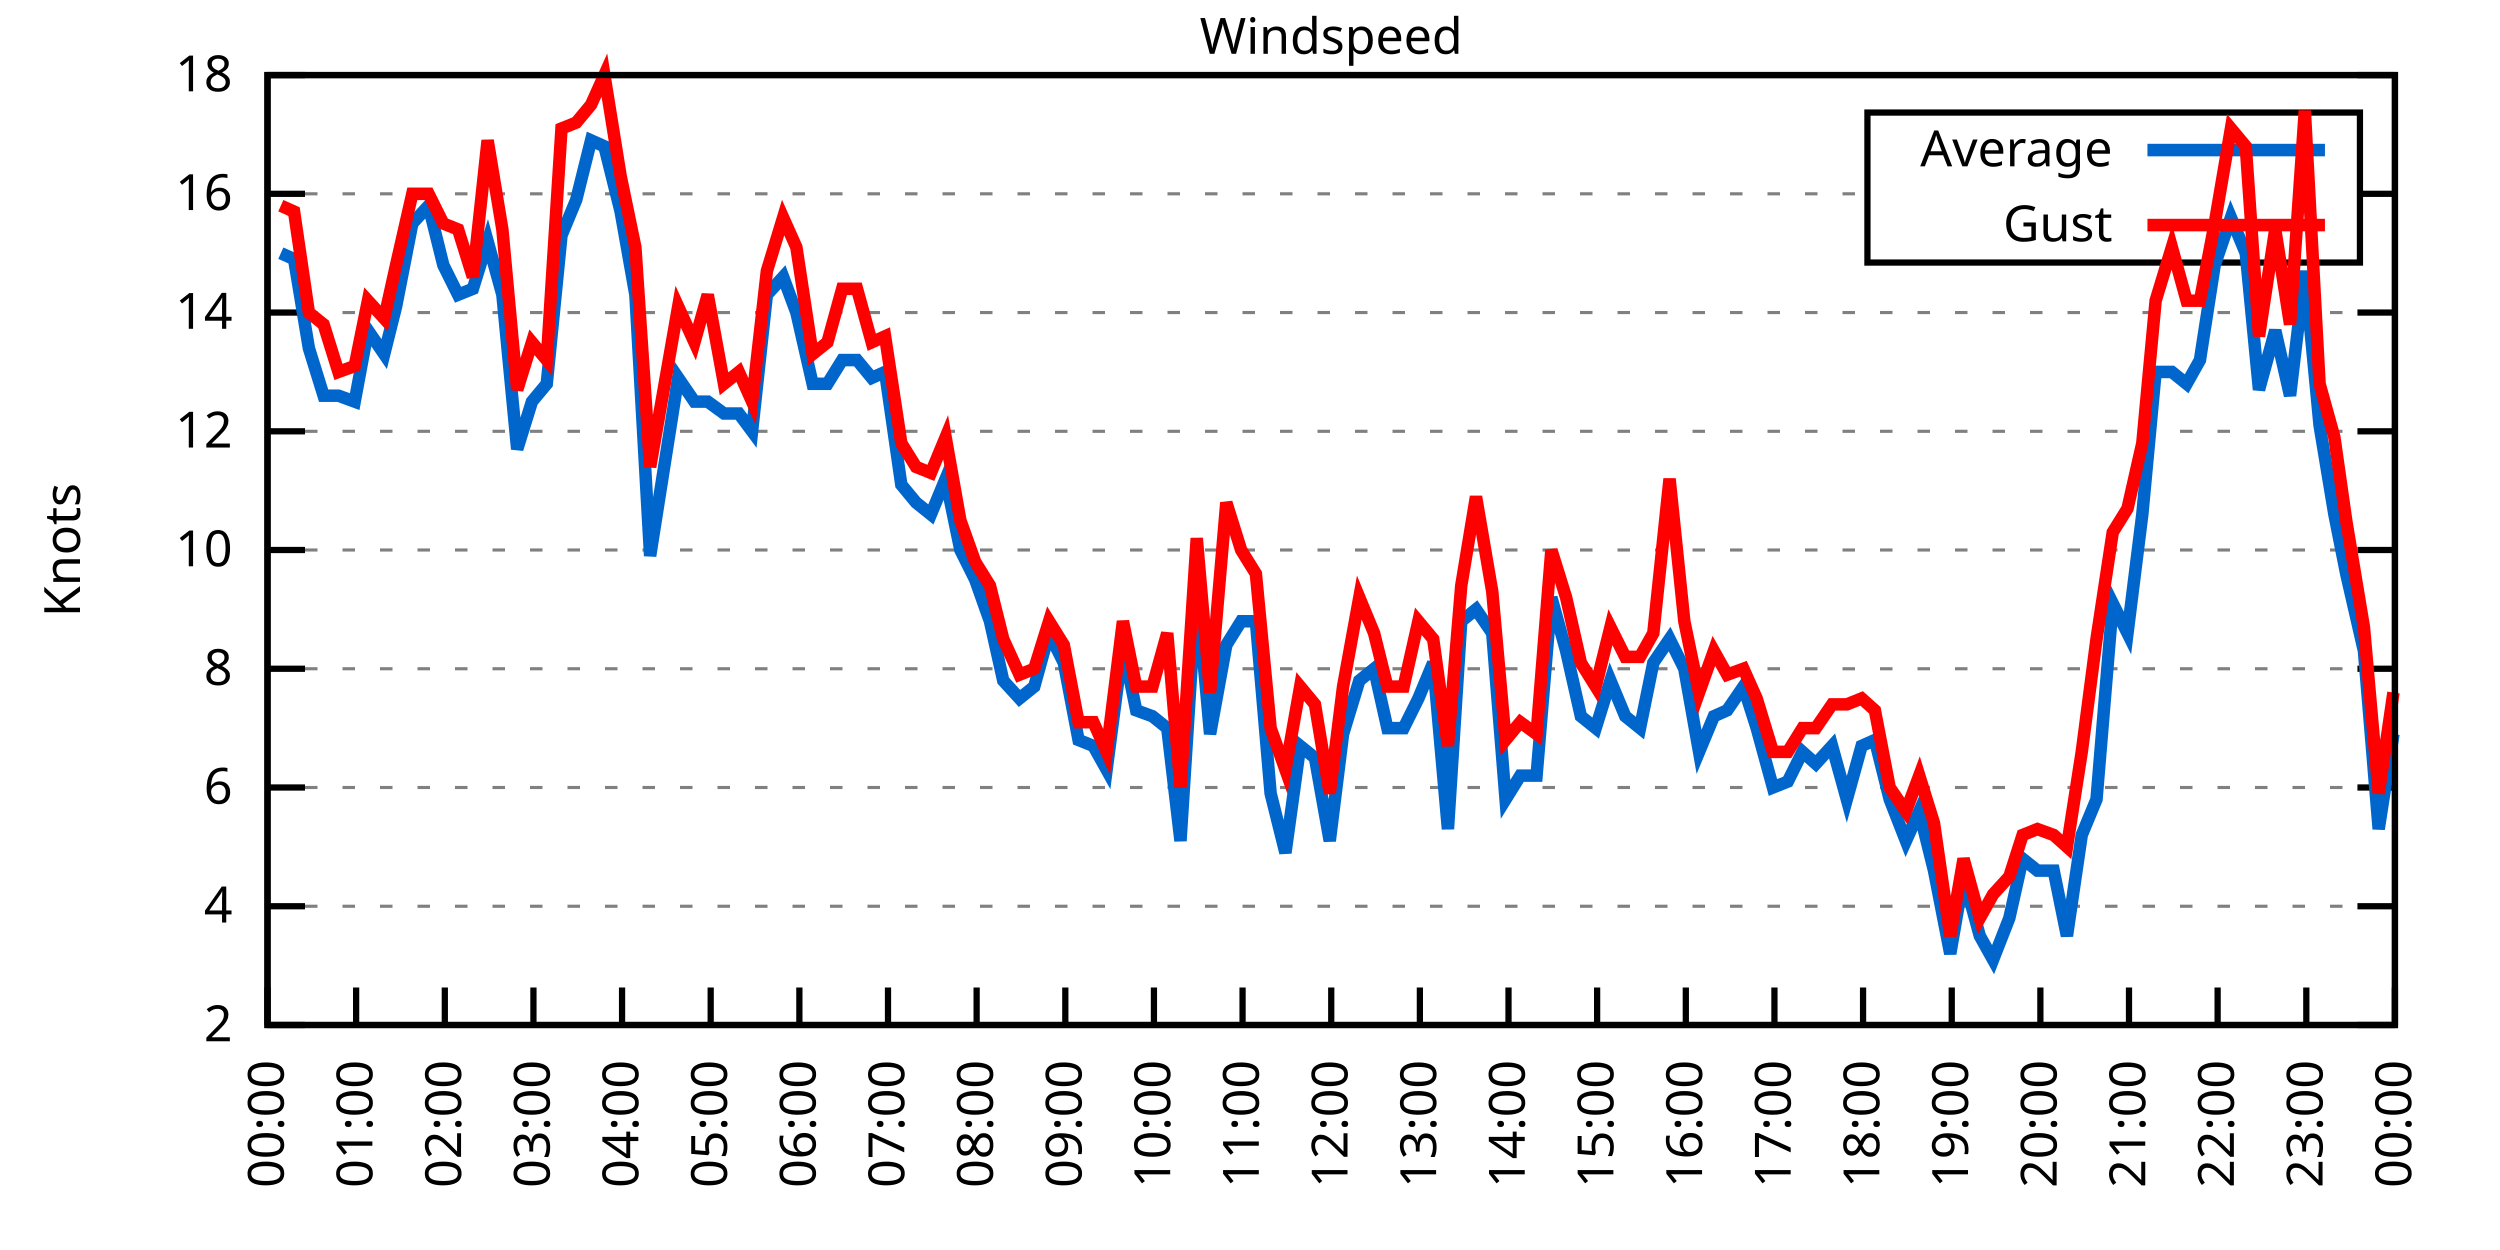
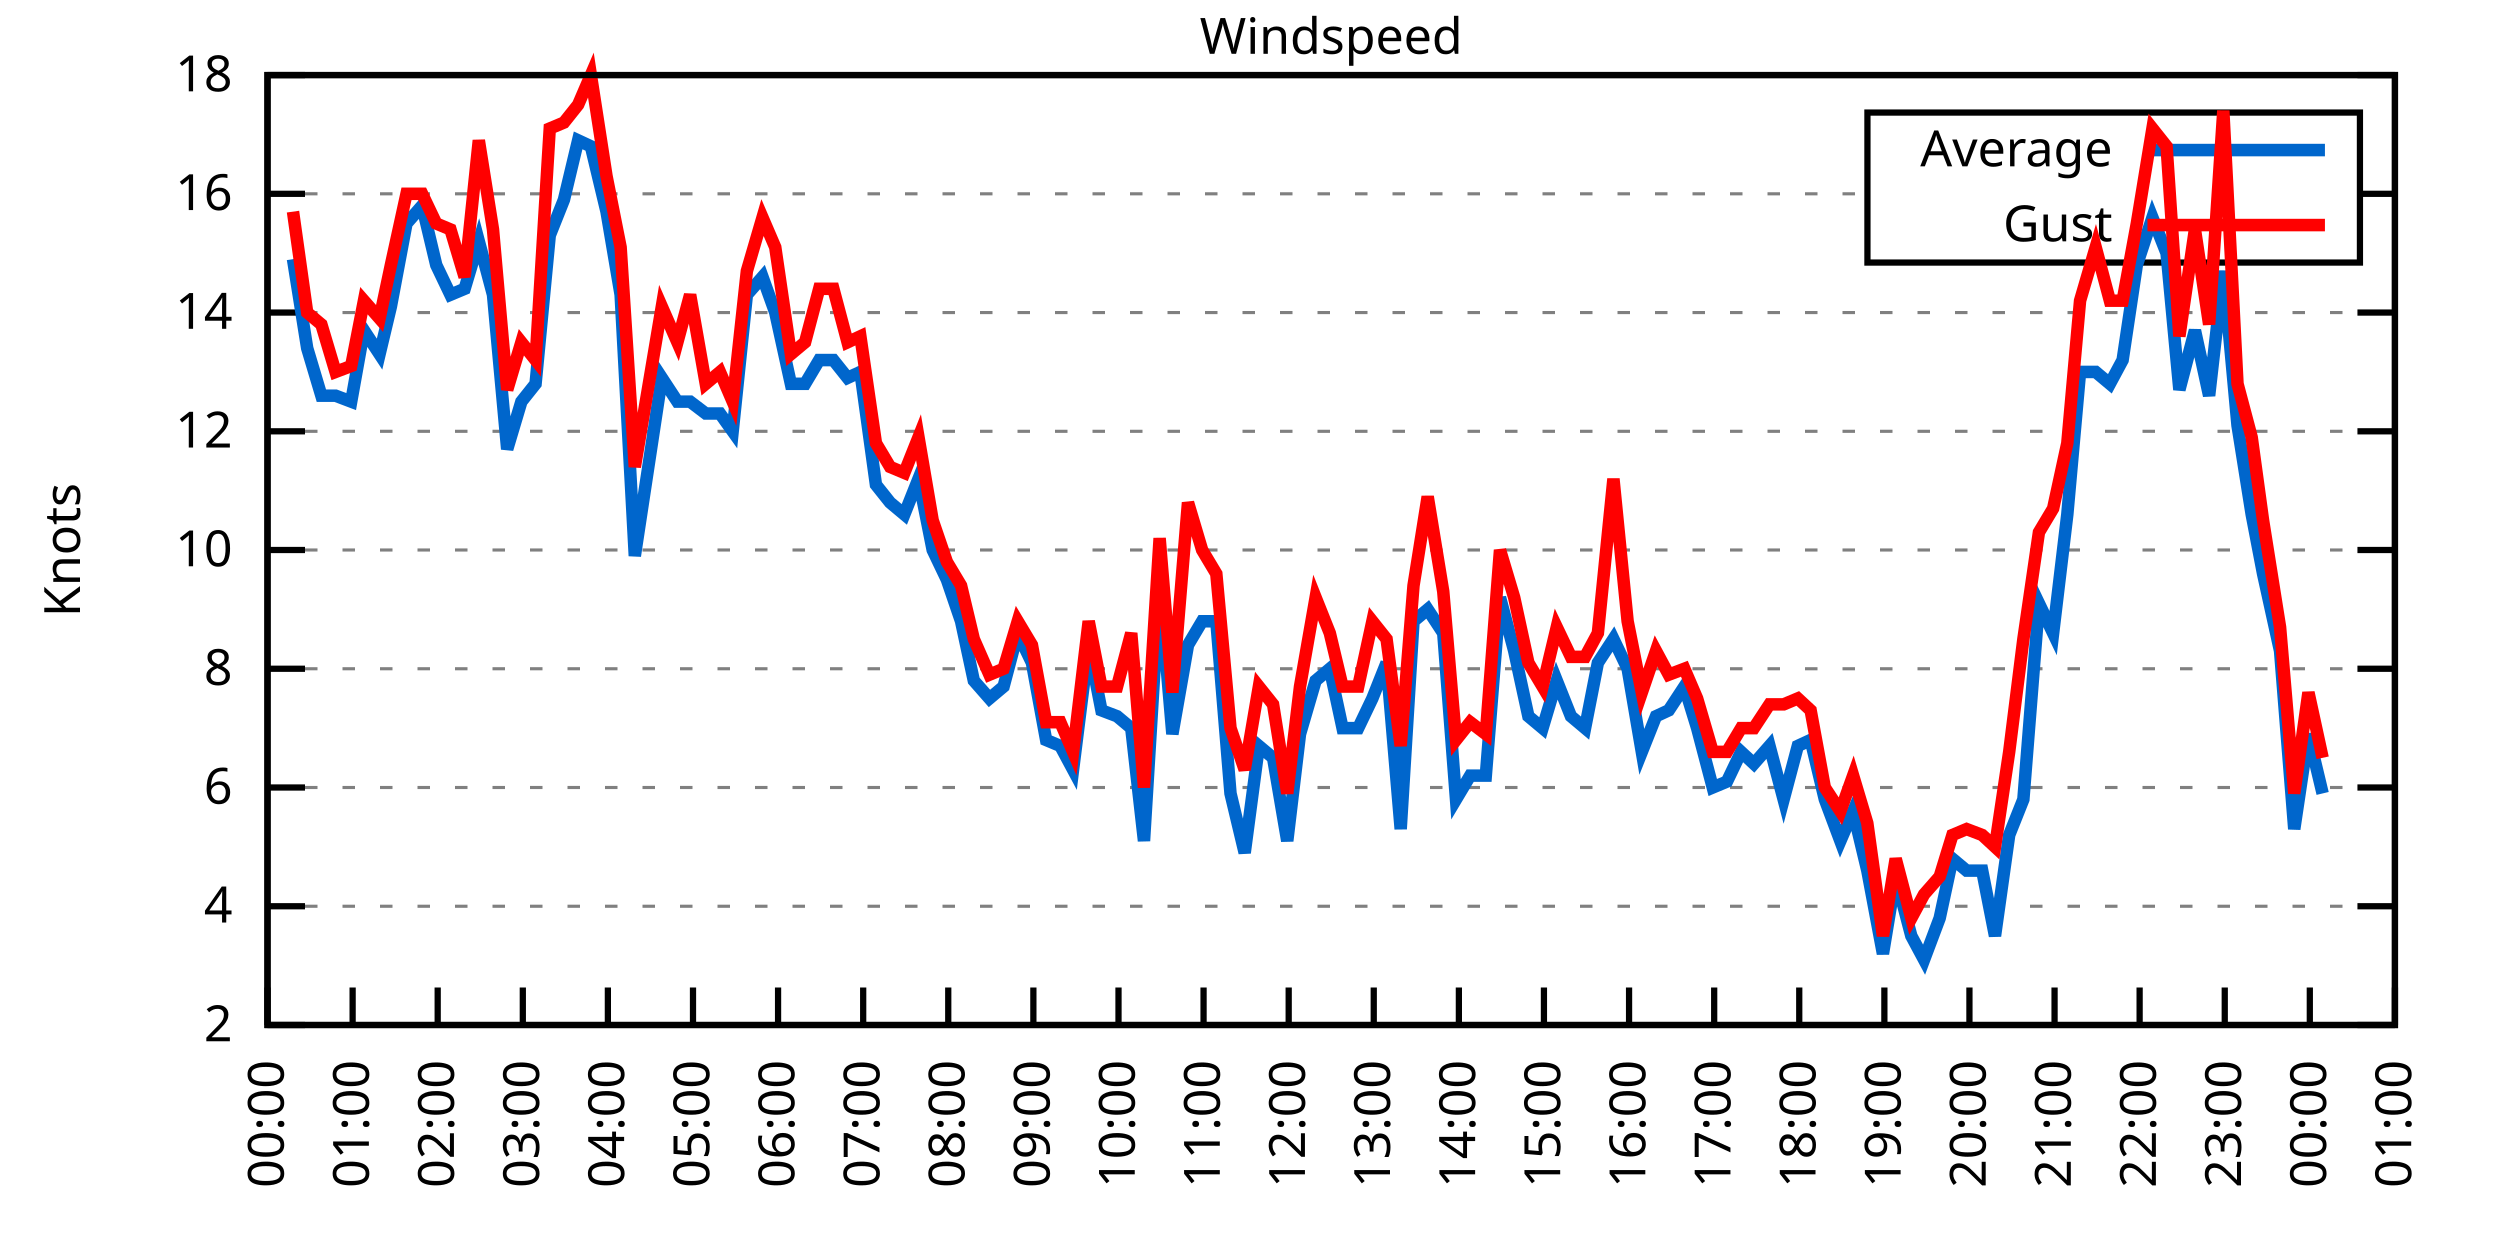
<svg xmlns="http://www.w3.org/2000/svg" xmlns:xlink="http://www.w3.org/1999/xlink" width="400" height="200" viewBox="0 0 400 200">
  <g id="gnuplot_canvas">
    <rect x="0" y="0" width="400" height="200" fill="none" />
    <defs>
      <circle id="gpDot" r="0.5" stroke-width="0.5" stroke="currentColor" />
      <path id="gpPt0" stroke-width="0.333" stroke="currentColor" d="M-1,0 h2 M0,-1 v2" />
      <path id="gpPt1" stroke-width="0.333" stroke="currentColor" d="M-1,-1 L1,1 M1,-1 L-1,1" />
      <path id="gpPt2" stroke-width="0.333" stroke="currentColor" d="M-1,0 L1,0 M0,-1 L0,1 M-1,-1 L1,1 M-1,1 L1,-1" />
      <rect id="gpPt3" stroke-width="0.333" stroke="currentColor" x="-1" y="-1" width="2" height="2" />
      <rect id="gpPt4" stroke-width="0.333" stroke="currentColor" fill="currentColor" x="-1" y="-1" width="2" height="2" />
      <circle id="gpPt5" stroke-width="0.333" stroke="currentColor" cx="0" cy="0" r="1" />
      <use xlink:href="#gpPt5" id="gpPt6" fill="currentColor" stroke="none" />
      <path id="gpPt7" stroke-width="0.333" stroke="currentColor" d="M0,-1.33 L-1.33,0.67 L1.33,0.67 z" />
      <use xlink:href="#gpPt7" id="gpPt8" fill="currentColor" stroke="none" />
      <use xlink:href="#gpPt7" id="gpPt9" stroke="currentColor" transform="rotate(180)" />
      <use xlink:href="#gpPt9" id="gpPt10" fill="currentColor" stroke="none" />
      <use xlink:href="#gpPt3" id="gpPt11" stroke="currentColor" transform="rotate(45)" />
      <use xlink:href="#gpPt11" id="gpPt12" fill="currentColor" stroke="none" />
      <path id="gpPt13" stroke-width="0.333" stroke="currentColor" d="M0,1.330 L1.265,0.411 L0.782,-1.067 L-0.782,-1.076 L-1.265,0.411 z" />
      <use xlink:href="#gpPt13" id="gpPt14" fill="currentColor" stroke="none" />
      <filter id="textbox" filterUnits="objectBoundingBox" x="0" y="0" height="1" width="1">
        <feFlood flood-color="white" flood-opacity="1" result="bgnd" />
        <feComposite in="SourceGraphic" in2="bgnd" operator="atop" />
      </filter>
      <filter id="greybox" filterUnits="objectBoundingBox" x="0" y="0" height="1" width="1">
        <feFlood flood-color="lightgrey" flood-opacity="1" result="grey" />
        <feComposite in="SourceGraphic" in2="grey" operator="atop" />
      </filter>
    </defs>
    <g fill="none" color="white" stroke="currentColor" stroke-width="1.00" stroke-linecap="butt" stroke-linejoin="miter">
</g>
    <g fill="none" color="black" stroke="currentColor" stroke-width="1.00" stroke-linecap="butt" stroke-linejoin="miter">
      <g stroke="none" shape-rendering="crispEdges">
        <polygon fill="rgb(255, 255, 255)" points="42.80,164.00 383.18,164.00 383.18,12.02 42.80,12.02 " />
      </g>
    </g>
    <g fill="none" color="black" stroke="currentColor" stroke-width="1.00" stroke-linecap="butt" stroke-linejoin="miter">
</g>
    <g fill="none" color="black" stroke="black" stroke-width="0.50" stroke-linecap="butt" stroke-linejoin="miter">
</g>
    <g fill="none" color="gray" stroke="currentColor" stroke-width="0.50" stroke-linecap="butt" stroke-linejoin="miter">
      <path stroke="gray" stroke-dasharray="2,4" class="gridline" d="M42.80,164.00 L383.19,164.00  " />
    </g>
    <g fill="none" color="gray" stroke="gray" stroke-width="1.00" stroke-linecap="butt" stroke-linejoin="miter">
</g>
    <g fill="none" color="black" stroke="currentColor" stroke-width="1.00" stroke-linecap="butt" stroke-linejoin="miter">
      <path stroke="black" d="M42.80,164.00 L48.80,164.00 M383.19,164.00 L377.19,164.00  " />
      <g transform="translate(37.20,166.60)" stroke="none" fill="black" font-family="Sans" font-size="8.00" text-anchor="end">
        <text>
          <tspan font-family="Sans"> 2</tspan>
        </text>
      </g>
    </g>
    <g fill="none" color="black" stroke="currentColor" stroke-width="1.00" stroke-linecap="butt" stroke-linejoin="miter">
</g>
    <g fill="none" color="black" stroke="black" stroke-width="0.50" stroke-linecap="butt" stroke-linejoin="miter">
</g>
    <g fill="none" color="gray" stroke="currentColor" stroke-width="0.50" stroke-linecap="butt" stroke-linejoin="miter">
      <path stroke="gray" stroke-dasharray="2,4" class="gridline" d="M42.80,145.00 L383.19,145.00  " />
    </g>
    <g fill="none" color="gray" stroke="gray" stroke-width="1.00" stroke-linecap="butt" stroke-linejoin="miter">
</g>
    <g fill="none" color="black" stroke="currentColor" stroke-width="1.00" stroke-linecap="butt" stroke-linejoin="miter">
      <path stroke="black" d="M42.80,145.00 L48.80,145.00 M383.19,145.00 L377.19,145.00  " />
      <g transform="translate(37.20,147.60)" stroke="none" fill="black" font-family="Sans" font-size="8.00" text-anchor="end">
        <text>
          <tspan font-family="Sans"> 4</tspan>
        </text>
      </g>
    </g>
    <g fill="none" color="black" stroke="currentColor" stroke-width="1.00" stroke-linecap="butt" stroke-linejoin="miter">
</g>
    <g fill="none" color="black" stroke="black" stroke-width="0.50" stroke-linecap="butt" stroke-linejoin="miter">
</g>
    <g fill="none" color="gray" stroke="currentColor" stroke-width="0.50" stroke-linecap="butt" stroke-linejoin="miter">
      <path stroke="gray" stroke-dasharray="2,4" class="gridline" d="M42.80,126.00 L383.19,126.00  " />
    </g>
    <g fill="none" color="gray" stroke="gray" stroke-width="1.00" stroke-linecap="butt" stroke-linejoin="miter">
</g>
    <g fill="none" color="black" stroke="currentColor" stroke-width="1.00" stroke-linecap="butt" stroke-linejoin="miter">
      <path stroke="black" d="M42.80,126.00 L48.80,126.00 M383.19,126.00 L377.19,126.00  " />
      <g transform="translate(37.20,128.60)" stroke="none" fill="black" font-family="Sans" font-size="8.00" text-anchor="end">
        <text>
          <tspan font-family="Sans"> 6</tspan>
        </text>
      </g>
    </g>
    <g fill="none" color="black" stroke="currentColor" stroke-width="1.00" stroke-linecap="butt" stroke-linejoin="miter">
</g>
    <g fill="none" color="black" stroke="black" stroke-width="0.50" stroke-linecap="butt" stroke-linejoin="miter">
</g>
    <g fill="none" color="gray" stroke="currentColor" stroke-width="0.50" stroke-linecap="butt" stroke-linejoin="miter">
      <path stroke="gray" stroke-dasharray="2,4" class="gridline" d="M42.80,107.00 L383.19,107.00  " />
    </g>
    <g fill="none" color="gray" stroke="gray" stroke-width="1.00" stroke-linecap="butt" stroke-linejoin="miter">
</g>
    <g fill="none" color="black" stroke="currentColor" stroke-width="1.00" stroke-linecap="butt" stroke-linejoin="miter">
      <path stroke="black" d="M42.80,107.00 L48.80,107.00 M383.19,107.00 L377.19,107.00  " />
      <g transform="translate(37.20,109.60)" stroke="none" fill="black" font-family="Sans" font-size="8.00" text-anchor="end">
        <text>
          <tspan font-family="Sans"> 8</tspan>
        </text>
      </g>
    </g>
    <g fill="none" color="black" stroke="currentColor" stroke-width="1.00" stroke-linecap="butt" stroke-linejoin="miter">
</g>
    <g fill="none" color="black" stroke="black" stroke-width="0.50" stroke-linecap="butt" stroke-linejoin="miter">
</g>
    <g fill="none" color="gray" stroke="currentColor" stroke-width="0.50" stroke-linecap="butt" stroke-linejoin="miter">
      <path stroke="gray" stroke-dasharray="2,4" class="gridline" d="M42.80,88.00 L383.19,88.00  " />
    </g>
    <g fill="none" color="gray" stroke="gray" stroke-width="1.00" stroke-linecap="butt" stroke-linejoin="miter">
</g>
    <g fill="none" color="black" stroke="currentColor" stroke-width="1.00" stroke-linecap="butt" stroke-linejoin="miter">
      <path stroke="black" d="M42.80,88.00 L48.80,88.00 M383.19,88.00 L377.19,88.00  " />
      <g transform="translate(37.20,90.60)" stroke="none" fill="black" font-family="Sans" font-size="8.00" text-anchor="end">
        <text>
          <tspan font-family="Sans"> 10</tspan>
        </text>
      </g>
    </g>
    <g fill="none" color="black" stroke="currentColor" stroke-width="1.00" stroke-linecap="butt" stroke-linejoin="miter">
</g>
    <g fill="none" color="black" stroke="black" stroke-width="0.50" stroke-linecap="butt" stroke-linejoin="miter">
</g>
    <g fill="none" color="gray" stroke="currentColor" stroke-width="0.50" stroke-linecap="butt" stroke-linejoin="miter">
      <path stroke="gray" stroke-dasharray="2,4" class="gridline" d="M42.80,69.01 L383.19,69.01  " />
    </g>
    <g fill="none" color="gray" stroke="gray" stroke-width="1.00" stroke-linecap="butt" stroke-linejoin="miter">
</g>
    <g fill="none" color="black" stroke="currentColor" stroke-width="1.00" stroke-linecap="butt" stroke-linejoin="miter">
      <path stroke="black" d="M42.80,69.01 L48.80,69.01 M383.19,69.01 L377.19,69.01  " />
      <g transform="translate(37.20,71.61)" stroke="none" fill="black" font-family="Sans" font-size="8.00" text-anchor="end">
        <text>
          <tspan font-family="Sans"> 12</tspan>
        </text>
      </g>
    </g>
    <g fill="none" color="black" stroke="currentColor" stroke-width="1.00" stroke-linecap="butt" stroke-linejoin="miter">
</g>
    <g fill="none" color="black" stroke="black" stroke-width="0.50" stroke-linecap="butt" stroke-linejoin="miter">
</g>
    <g fill="none" color="gray" stroke="currentColor" stroke-width="0.50" stroke-linecap="butt" stroke-linejoin="miter">
      <path stroke="gray" stroke-dasharray="2,4" class="gridline" d="M42.80,50.01 L383.19,50.01  " />
    </g>
    <g fill="none" color="gray" stroke="gray" stroke-width="1.00" stroke-linecap="butt" stroke-linejoin="miter">
</g>
    <g fill="none" color="black" stroke="currentColor" stroke-width="1.00" stroke-linecap="butt" stroke-linejoin="miter">
      <path stroke="black" d="M42.80,50.01 L48.80,50.01 M383.19,50.01 L377.19,50.01  " />
      <g transform="translate(37.20,52.61)" stroke="none" fill="black" font-family="Sans" font-size="8.00" text-anchor="end">
        <text>
          <tspan font-family="Sans"> 14</tspan>
        </text>
      </g>
    </g>
    <g fill="none" color="black" stroke="currentColor" stroke-width="1.00" stroke-linecap="butt" stroke-linejoin="miter">
</g>
    <g fill="none" color="black" stroke="black" stroke-width="0.50" stroke-linecap="butt" stroke-linejoin="miter">
</g>
    <g fill="none" color="gray" stroke="currentColor" stroke-width="0.50" stroke-linecap="butt" stroke-linejoin="miter">
      <path stroke="gray" stroke-dasharray="2,4" class="gridline" d="M42.80,31.01 L298.79,31.01 M377.59,31.01 L383.19,31.01  " />
    </g>
    <g fill="none" color="gray" stroke="gray" stroke-width="1.00" stroke-linecap="butt" stroke-linejoin="miter">
</g>
    <g fill="none" color="black" stroke="currentColor" stroke-width="1.00" stroke-linecap="butt" stroke-linejoin="miter">
      <path stroke="black" d="M42.80,31.01 L48.80,31.01 M383.19,31.01 L377.19,31.01  " />
      <g transform="translate(37.20,33.61)" stroke="none" fill="black" font-family="Sans" font-size="8.00" text-anchor="end">
        <text>
          <tspan font-family="Sans"> 16</tspan>
        </text>
      </g>
    </g>
    <g fill="none" color="black" stroke="currentColor" stroke-width="1.00" stroke-linecap="butt" stroke-linejoin="miter">
</g>
    <g fill="none" color="black" stroke="black" stroke-width="0.50" stroke-linecap="butt" stroke-linejoin="miter">
</g>
    <g fill="none" color="gray" stroke="currentColor" stroke-width="0.50" stroke-linecap="butt" stroke-linejoin="miter">
      <path stroke="gray" stroke-dasharray="2,4" class="gridline" d="M42.80,12.01 L383.19,12.01  " />
    </g>
    <g fill="none" color="gray" stroke="gray" stroke-width="1.00" stroke-linecap="butt" stroke-linejoin="miter">
</g>
    <g fill="none" color="black" stroke="currentColor" stroke-width="1.00" stroke-linecap="butt" stroke-linejoin="miter">
      <path stroke="black" d="M42.80,12.01 L48.80,12.01 M383.19,12.01 L377.19,12.01  " />
      <g transform="translate(37.20,14.61)" stroke="none" fill="black" font-family="Sans" font-size="8.00" text-anchor="end">
        <text>
          <tspan font-family="Sans"> 18</tspan>
        </text>
      </g>
    </g>
    <g fill="none" color="black" stroke="currentColor" stroke-width="1.00" stroke-linecap="butt" stroke-linejoin="miter">
      <path stroke="black" d="M42.80,164.00 L42.80,158.00  " />
      <g transform="translate(45.40,169.60) rotate(270.00)" stroke="none" fill="black" font-family="Sans" font-size="8.00" text-anchor="end">
        <text>
          <tspan font-family="Sans">00:00</tspan>
        </text>
      </g>
    </g>
    <g fill="none" color="black" stroke="currentColor" stroke-width="1.00" stroke-linecap="butt" stroke-linejoin="miter">
-       <path stroke="black" d="M56.98,164.00 L56.98,158.00  " />
-       <g transform="translate(59.58,169.60) rotate(270.00)" stroke="none" fill="black" font-family="Sans" font-size="8.00" text-anchor="end">
+       <path stroke="black" d="M56.42,164.00 L56.42,158.00  " />
+       <g transform="translate(59.02,169.60) rotate(270.00)" stroke="none" fill="black" font-family="Sans" font-size="8.00" text-anchor="end">
        <text>
          <tspan font-family="Sans">01:00</tspan>
        </text>
      </g>
    </g>
    <g fill="none" color="black" stroke="currentColor" stroke-width="1.00" stroke-linecap="butt" stroke-linejoin="miter">
-       <path stroke="black" d="M71.17,164.00 L71.17,158.00  " />
-       <g transform="translate(73.77,169.60) rotate(270.00)" stroke="none" fill="black" font-family="Sans" font-size="8.00" text-anchor="end">
+       <path stroke="black" d="M70.03,164.00 L70.03,158.00  " />
+       <g transform="translate(72.63,169.60) rotate(270.00)" stroke="none" fill="black" font-family="Sans" font-size="8.00" text-anchor="end">
        <text>
          <tspan font-family="Sans">02:00</tspan>
        </text>
      </g>
    </g>
    <g fill="none" color="black" stroke="currentColor" stroke-width="1.00" stroke-linecap="butt" stroke-linejoin="miter">
-       <path stroke="black" d="M85.35,164.00 L85.35,158.00  " />
-       <g transform="translate(87.95,169.60) rotate(270.00)" stroke="none" fill="black" font-family="Sans" font-size="8.00" text-anchor="end">
+       <path stroke="black" d="M83.65,164.00 L83.65,158.00  " />
+       <g transform="translate(86.25,169.60) rotate(270.00)" stroke="none" fill="black" font-family="Sans" font-size="8.00" text-anchor="end">
        <text>
          <tspan font-family="Sans">03:00</tspan>
        </text>
      </g>
    </g>
    <g fill="none" color="black" stroke="currentColor" stroke-width="1.00" stroke-linecap="butt" stroke-linejoin="miter">
-       <path stroke="black" d="M99.53,164.00 L99.53,158.00  " />
-       <g transform="translate(102.13,169.60) rotate(270.00)" stroke="none" fill="black" font-family="Sans" font-size="8.00" text-anchor="end">
+       <path stroke="black" d="M97.26,164.00 L97.26,158.00  " />
+       <g transform="translate(99.86,169.60) rotate(270.00)" stroke="none" fill="black" font-family="Sans" font-size="8.00" text-anchor="end">
        <text>
          <tspan font-family="Sans">04:00</tspan>
        </text>
      </g>
    </g>
    <g fill="none" color="black" stroke="currentColor" stroke-width="1.00" stroke-linecap="butt" stroke-linejoin="miter">
-       <path stroke="black" d="M113.71,164.00 L113.71,158.00  " />
-       <g transform="translate(116.31,169.60) rotate(270.00)" stroke="none" fill="black" font-family="Sans" font-size="8.00" text-anchor="end">
+       <path stroke="black" d="M110.88,164.00 L110.88,158.00  " />
+       <g transform="translate(113.48,169.60) rotate(270.00)" stroke="none" fill="black" font-family="Sans" font-size="8.00" text-anchor="end">
        <text>
          <tspan font-family="Sans">05:00</tspan>
        </text>
      </g>
    </g>
    <g fill="none" color="black" stroke="currentColor" stroke-width="1.00" stroke-linecap="butt" stroke-linejoin="miter">
-       <path stroke="black" d="M127.90,164.00 L127.90,158.00  " />
-       <g transform="translate(130.50,169.60) rotate(270.00)" stroke="none" fill="black" font-family="Sans" font-size="8.00" text-anchor="end">
+       <path stroke="black" d="M124.49,164.00 L124.49,158.00  " />
+       <g transform="translate(127.09,169.60) rotate(270.00)" stroke="none" fill="black" font-family="Sans" font-size="8.00" text-anchor="end">
        <text>
          <tspan font-family="Sans">06:00</tspan>
        </text>
      </g>
    </g>
    <g fill="none" color="black" stroke="currentColor" stroke-width="1.00" stroke-linecap="butt" stroke-linejoin="miter">
-       <path stroke="black" d="M142.08,164.00 L142.08,158.00  " />
-       <g transform="translate(144.68,169.60) rotate(270.00)" stroke="none" fill="black" font-family="Sans" font-size="8.00" text-anchor="end">
+       <path stroke="black" d="M138.11,164.00 L138.11,158.00  " />
+       <g transform="translate(140.71,169.60) rotate(270.00)" stroke="none" fill="black" font-family="Sans" font-size="8.00" text-anchor="end">
        <text>
          <tspan font-family="Sans">07:00</tspan>
        </text>
      </g>
    </g>
    <g fill="none" color="black" stroke="currentColor" stroke-width="1.00" stroke-linecap="butt" stroke-linejoin="miter">
-       <path stroke="black" d="M156.26,164.00 L156.26,158.00  " />
-       <g transform="translate(158.86,169.60) rotate(270.00)" stroke="none" fill="black" font-family="Sans" font-size="8.00" text-anchor="end">
+       <path stroke="black" d="M151.72,164.00 L151.72,158.00  " />
+       <g transform="translate(154.32,169.60) rotate(270.00)" stroke="none" fill="black" font-family="Sans" font-size="8.00" text-anchor="end">
        <text>
          <tspan font-family="Sans">08:00</tspan>
        </text>
      </g>
    </g>
    <g fill="none" color="black" stroke="currentColor" stroke-width="1.00" stroke-linecap="butt" stroke-linejoin="miter">
-       <path stroke="black" d="M170.45,164.00 L170.45,158.00  " />
-       <g transform="translate(173.05,169.60) rotate(270.00)" stroke="none" fill="black" font-family="Sans" font-size="8.00" text-anchor="end">
+       <path stroke="black" d="M165.34,164.00 L165.34,158.00  " />
+       <g transform="translate(167.94,169.60) rotate(270.00)" stroke="none" fill="black" font-family="Sans" font-size="8.00" text-anchor="end">
        <text>
          <tspan font-family="Sans">09:00</tspan>
        </text>
      </g>
    </g>
    <g fill="none" color="black" stroke="currentColor" stroke-width="1.00" stroke-linecap="butt" stroke-linejoin="miter">
-       <path stroke="black" d="M184.63,164.00 L184.63,158.00  " />
-       <g transform="translate(187.23,169.60) rotate(270.00)" stroke="none" fill="black" font-family="Sans" font-size="8.00" text-anchor="end">
+       <path stroke="black" d="M178.96,164.00 L178.96,158.00  " />
+       <g transform="translate(181.56,169.60) rotate(270.00)" stroke="none" fill="black" font-family="Sans" font-size="8.00" text-anchor="end">
        <text>
          <tspan font-family="Sans">10:00</tspan>
        </text>
      </g>
    </g>
    <g fill="none" color="black" stroke="currentColor" stroke-width="1.00" stroke-linecap="butt" stroke-linejoin="miter">
-       <path stroke="black" d="M198.81,164.00 L198.81,158.00  " />
-       <g transform="translate(201.41,169.60) rotate(270.00)" stroke="none" fill="black" font-family="Sans" font-size="8.00" text-anchor="end">
+       <path stroke="black" d="M192.57,164.00 L192.57,158.00  " />
+       <g transform="translate(195.17,169.60) rotate(270.00)" stroke="none" fill="black" font-family="Sans" font-size="8.00" text-anchor="end">
        <text>
          <tspan font-family="Sans">11:00</tspan>
        </text>
      </g>
    </g>
    <g fill="none" color="black" stroke="currentColor" stroke-width="1.00" stroke-linecap="butt" stroke-linejoin="miter">
-       <path stroke="black" d="M213.00,164.00 L213.00,158.00  " />
-       <g transform="translate(215.60,169.60) rotate(270.00)" stroke="none" fill="black" font-family="Sans" font-size="8.00" text-anchor="end">
+       <path stroke="black" d="M206.19,164.00 L206.19,158.00  " />
+       <g transform="translate(208.79,169.60) rotate(270.00)" stroke="none" fill="black" font-family="Sans" font-size="8.00" text-anchor="end">
        <text>
          <tspan font-family="Sans">12:00</tspan>
        </text>
      </g>
    </g>
    <g fill="none" color="black" stroke="currentColor" stroke-width="1.00" stroke-linecap="butt" stroke-linejoin="miter">
-       <path stroke="black" d="M227.18,164.00 L227.18,158.00  " />
-       <g transform="translate(229.78,169.60) rotate(270.00)" stroke="none" fill="black" font-family="Sans" font-size="8.00" text-anchor="end">
+       <path stroke="black" d="M219.80,164.00 L219.80,158.00  " />
+       <g transform="translate(222.40,169.60) rotate(270.00)" stroke="none" fill="black" font-family="Sans" font-size="8.00" text-anchor="end">
        <text>
          <tspan font-family="Sans">13:00</tspan>
        </text>
      </g>
    </g>
    <g fill="none" color="black" stroke="currentColor" stroke-width="1.00" stroke-linecap="butt" stroke-linejoin="miter">
-       <path stroke="black" d="M241.36,164.00 L241.36,158.00  " />
-       <g transform="translate(243.96,169.60) rotate(270.00)" stroke="none" fill="black" font-family="Sans" font-size="8.00" text-anchor="end">
+       <path stroke="black" d="M233.42,164.00 L233.42,158.00  " />
+       <g transform="translate(236.02,169.60) rotate(270.00)" stroke="none" fill="black" font-family="Sans" font-size="8.00" text-anchor="end">
        <text>
          <tspan font-family="Sans">14:00</tspan>
        </text>
      </g>
    </g>
    <g fill="none" color="black" stroke="currentColor" stroke-width="1.00" stroke-linecap="butt" stroke-linejoin="miter">
-       <path stroke="black" d="M255.54,164.00 L255.54,158.00  " />
-       <g transform="translate(258.14,169.60) rotate(270.00)" stroke="none" fill="black" font-family="Sans" font-size="8.00" text-anchor="end">
+       <path stroke="black" d="M247.03,164.00 L247.03,158.00  " />
+       <g transform="translate(249.63,169.60) rotate(270.00)" stroke="none" fill="black" font-family="Sans" font-size="8.00" text-anchor="end">
        <text>
          <tspan font-family="Sans">15:00</tspan>
        </text>
      </g>
    </g>
    <g fill="none" color="black" stroke="currentColor" stroke-width="1.00" stroke-linecap="butt" stroke-linejoin="miter">
-       <path stroke="black" d="M269.73,164.00 L269.73,158.00  " />
-       <g transform="translate(272.33,169.60) rotate(270.00)" stroke="none" fill="black" font-family="Sans" font-size="8.00" text-anchor="end">
+       <path stroke="black" d="M260.65,164.00 L260.65,158.00  " />
+       <g transform="translate(263.25,169.60) rotate(270.00)" stroke="none" fill="black" font-family="Sans" font-size="8.00" text-anchor="end">
        <text>
          <tspan font-family="Sans">16:00</tspan>
        </text>
      </g>
    </g>
    <g fill="none" color="black" stroke="currentColor" stroke-width="1.00" stroke-linecap="butt" stroke-linejoin="miter">
-       <path stroke="black" d="M283.91,164.00 L283.91,158.00  " />
-       <g transform="translate(286.51,169.60) rotate(270.00)" stroke="none" fill="black" font-family="Sans" font-size="8.00" text-anchor="end">
+       <path stroke="black" d="M274.27,164.00 L274.27,158.00  " />
+       <g transform="translate(276.87,169.60) rotate(270.00)" stroke="none" fill="black" font-family="Sans" font-size="8.00" text-anchor="end">
        <text>
          <tspan font-family="Sans">17:00</tspan>
        </text>
      </g>
    </g>
    <g fill="none" color="black" stroke="currentColor" stroke-width="1.00" stroke-linecap="butt" stroke-linejoin="miter">
-       <path stroke="black" d="M298.09,164.00 L298.09,158.00  " />
-       <g transform="translate(300.69,169.60) rotate(270.00)" stroke="none" fill="black" font-family="Sans" font-size="8.00" text-anchor="end">
+       <path stroke="black" d="M287.88,164.00 L287.88,158.00  " />
+       <g transform="translate(290.48,169.60) rotate(270.00)" stroke="none" fill="black" font-family="Sans" font-size="8.00" text-anchor="end">
        <text>
          <tspan font-family="Sans">18:00</tspan>
        </text>
      </g>
    </g>
    <g fill="none" color="black" stroke="currentColor" stroke-width="1.00" stroke-linecap="butt" stroke-linejoin="miter">
-       <path stroke="black" d="M312.28,164.00 L312.28,158.00  " />
-       <g transform="translate(314.88,169.60) rotate(270.00)" stroke="none" fill="black" font-family="Sans" font-size="8.00" text-anchor="end">
+       <path stroke="black" d="M301.50,164.00 L301.50,158.00  " />
+       <g transform="translate(304.10,169.60) rotate(270.00)" stroke="none" fill="black" font-family="Sans" font-size="8.00" text-anchor="end">
        <text>
          <tspan font-family="Sans">19:00</tspan>
        </text>
      </g>
    </g>
    <g fill="none" color="black" stroke="currentColor" stroke-width="1.00" stroke-linecap="butt" stroke-linejoin="miter">
-       <path stroke="black" d="M326.46,164.00 L326.46,158.00  " />
-       <g transform="translate(329.06,169.60) rotate(270.00)" stroke="none" fill="black" font-family="Sans" font-size="8.00" text-anchor="end">
+       <path stroke="black" d="M315.11,164.00 L315.11,158.00  " />
+       <g transform="translate(317.71,169.60) rotate(270.00)" stroke="none" fill="black" font-family="Sans" font-size="8.00" text-anchor="end">
        <text>
          <tspan font-family="Sans">20:00</tspan>
        </text>
      </g>
    </g>
    <g fill="none" color="black" stroke="currentColor" stroke-width="1.00" stroke-linecap="butt" stroke-linejoin="miter">
-       <path stroke="black" d="M340.64,164.00 L340.64,158.00  " />
-       <g transform="translate(343.24,169.60) rotate(270.00)" stroke="none" fill="black" font-family="Sans" font-size="8.00" text-anchor="end">
+       <path stroke="black" d="M328.73,164.00 L328.73,158.00  " />
+       <g transform="translate(331.33,169.60) rotate(270.00)" stroke="none" fill="black" font-family="Sans" font-size="8.00" text-anchor="end">
        <text>
          <tspan font-family="Sans">21:00</tspan>
        </text>
      </g>
    </g>
    <g fill="none" color="black" stroke="currentColor" stroke-width="1.00" stroke-linecap="butt" stroke-linejoin="miter">
-       <path stroke="black" d="M354.82,164.00 L354.82,158.00  " />
-       <g transform="translate(357.42,169.60) rotate(270.00)" stroke="none" fill="black" font-family="Sans" font-size="8.00" text-anchor="end">
+       <path stroke="black" d="M342.34,164.00 L342.34,158.00  " />
+       <g transform="translate(344.94,169.60) rotate(270.00)" stroke="none" fill="black" font-family="Sans" font-size="8.00" text-anchor="end">
        <text>
          <tspan font-family="Sans">22:00</tspan>
        </text>
      </g>
    </g>
    <g fill="none" color="black" stroke="currentColor" stroke-width="1.00" stroke-linecap="butt" stroke-linejoin="miter">
-       <path stroke="black" d="M369.01,164.00 L369.01,158.00  " />
-       <g transform="translate(371.61,169.60) rotate(270.00)" stroke="none" fill="black" font-family="Sans" font-size="8.00" text-anchor="end">
+       <path stroke="black" d="M355.96,164.00 L355.96,158.00  " />
+       <g transform="translate(358.56,169.60) rotate(270.00)" stroke="none" fill="black" font-family="Sans" font-size="8.00" text-anchor="end">
        <text>
          <tspan font-family="Sans">23:00</tspan>
+         </text>
+       </g>
+     </g>
+     <g fill="none" color="black" stroke="currentColor" stroke-width="1.00" stroke-linecap="butt" stroke-linejoin="miter">
+       <path stroke="black" d="M369.57,164.00 L369.57,158.00  " />
+       <g transform="translate(372.17,169.60) rotate(270.00)" stroke="none" fill="black" font-family="Sans" font-size="8.00" text-anchor="end">
+         <text>
+           <tspan font-family="Sans">00:00</tspan>
        </text>
      </g>
    </g>
    <g fill="none" color="black" stroke="currentColor" stroke-width="1.00" stroke-linecap="butt" stroke-linejoin="miter">
      <path stroke="black" d="M383.19,164.00 L383.19,158.00  " />
      <g transform="translate(385.79,169.60) rotate(270.00)" stroke="none" fill="black" font-family="Sans" font-size="8.00" text-anchor="end">
        <text>
-           <tspan font-family="Sans">00:00</tspan>
+           <tspan font-family="Sans">01:00</tspan>
        </text>
      </g>
    </g>
    <g fill="none" color="black" stroke="currentColor" stroke-width="1.00" stroke-linecap="butt" stroke-linejoin="miter">
</g>
    <g fill="none" color="black" stroke="currentColor" stroke-width="1.00" stroke-linecap="butt" stroke-linejoin="miter">
      <path stroke="black" d="M42.80,12.01 L42.80,164.00 L383.19,164.00 L383.19,12.01 L42.80,12.01 Z  " />
    </g>
    <g fill="none" color="black" stroke="currentColor" stroke-width="1.00" stroke-linecap="butt" stroke-linejoin="miter">
</g>
    <g fill="none" color="black" stroke="currentColor" stroke-width="1.00" stroke-linecap="butt" stroke-linejoin="miter">
      <path stroke="black" d="M298.79,42.01 L298.79,18.01 L377.59,18.01 L377.59,42.01 L298.79,42.01 Z  " />
    </g>
    <g id="Windspeed_plot_1">
      <g fill="none" color="white" stroke="black" stroke-width="2.00" stroke-linecap="butt" stroke-linejoin="miter">
</g>
      <g fill="none" color="black" stroke="currentColor" stroke-width="2.00" stroke-linecap="butt" stroke-linejoin="miter">
        <g transform="translate(337.99,26.61)" stroke="none" fill="black" font-family="Sans" font-size="8.00" text-anchor="end">
          <text>
            <tspan font-family="Sans">Average</tspan>
          </text>
        </g>
      </g>
      <g fill="none" color="black" stroke="currentColor" stroke-width="2.00" stroke-linecap="butt" stroke-linejoin="miter">
-         <path stroke="rgb(  0, 102, 204)" d="M343.59,24.01 L371.99,24.01 M44.93,40.51 L47.05,41.46 L49.42,55.71 L51.78,63.31 L54.15,63.31 L56.75,64.26   L58.87,52.86 L61.47,56.66 L63.37,49.06 L65.97,35.76 L68.57,32.91 L70.93,42.41 L73.29,47.16 L75.66,46.21   L78.02,38.61 L80.38,47.16 L82.75,71.86 L85.11,64.26 L87.48,61.41 L89.84,37.66 L92.20,31.96 L94.57,22.46   L96.70,23.41 L99.30,33.86 L101.66,47.16 L104.02,88.95 L108.51,60.46 L111.11,64.26 L113.24,64.26 L115.84,66.16   L118.21,66.16 L120.33,69.01 L122.70,47.16 L125.30,44.31 L127.42,50.01 L130.02,61.41 L132.39,61.41 L134.75,57.61   L137.12,57.61 L139.48,60.46 L141.61,59.51 L144.21,77.56 L146.57,80.41 L148.94,82.31 L151.30,76.61 L153.66,88.00   L156.03,92.75 L158.39,99.40 L160.52,108.90 L163.12,111.75 L165.48,109.85 L167.85,101.30 L170.21,106.05 L172.57,118.40   L174.94,119.35 L177.06,123.15 L179.67,103.20 L181.79,113.65 L184.39,114.60 L186.76,116.50 L188.88,134.55 L191.48,93.70   L193.61,117.45 L196.21,103.20 L198.58,99.40 L200.94,99.40 L203.30,126.95 L205.67,136.45 L208.03,119.35 L210.39,121.25   L212.76,134.55 L214.89,117.45 L217.49,108.90 L219.85,107.00 L221.98,116.50 L224.58,116.50 L226.94,111.75 L229.31,106.05   L231.67,132.65 L233.80,99.40 L236.16,97.50 L238.76,101.30 L240.89,127.90 L243.25,124.10 L245.85,124.10 L248.22,95.60   L250.58,104.15 L252.94,114.60 L255.31,116.50 L257.67,108.90 L260.04,114.60 L262.40,116.50 L264.53,106.05 L267.13,102.25   L269.49,107.00 L271.85,120.30 L274.22,114.60 L276.35,113.65 L278.95,109.85 L281.07,116.50 L283.67,126.00 L286.04,125.05   L288.40,120.30 L290.53,122.20 L293.13,119.35 L295.49,127.90 L297.86,119.35 L299.98,118.40 L302.35,127.90 L304.95,134.55   L307.08,129.80 L309.44,139.30 L312.04,152.60 L314.17,140.25 L316.77,149.75 L318.89,153.55 L321.49,146.90 L323.62,137.40   L325.99,139.30 L328.59,139.30 L330.71,149.75 L333.08,133.60 L335.44,127.90 L338.04,96.55 L340.40,101.30 L342.77,82.31   L344.90,59.51 L347.50,59.51 L349.86,61.41 L351.99,57.61 L354.35,42.41 L356.95,34.81 L359.32,40.51 L361.44,62.36   L364.04,52.86 L366.41,63.31 L368.77,43.36 L371.13,68.06 L373.50,82.31 L375.39,91.80 L378.23,104.15 L380.59,132.65   L382.95,117.45  " />
+         <path stroke="rgb(  0, 102, 204)" d="M343.59,24.01 L371.99,24.01 M46.88,41.46 L49.15,55.71 L51.42,63.31 L53.69,63.31 L56.19,64.26 L58.23,52.86   L60.73,56.66 L62.54,49.06 L65.04,35.76 L67.54,32.91 L69.80,42.41 L72.07,47.16 L74.34,46.21 L76.61,38.61   L78.88,47.16 L81.15,71.86 L83.42,64.26 L85.69,61.41 L87.96,37.66 L90.23,31.96 L92.50,22.46 L94.54,23.41   L97.04,33.86 L99.30,47.16 L101.57,88.95 L105.89,60.46 L108.38,64.26 L110.42,64.26 L112.92,66.16 L115.19,66.16   L117.23,69.01 L119.50,47.16 L122.00,44.31 L124.04,50.01 L126.54,61.41 L128.81,61.41 L131.07,57.61 L133.34,57.61   L135.61,60.46 L137.66,59.51 L140.15,77.56 L142.42,80.41 L144.69,82.31 L146.96,76.61 L149.23,88.00 L151.50,92.75   L153.77,99.40 L155.81,108.90 L158.31,111.75 L160.57,109.85 L162.84,101.30 L165.11,106.05 L167.38,118.40 L169.65,119.35   L171.69,123.15 L174.19,103.20 L176.23,113.65 L178.73,114.60 L181.00,116.50 L183.04,134.55 L185.54,93.70 L187.58,117.45   L190.08,103.20 L192.34,99.40 L194.61,99.40 L196.88,126.95 L199.15,136.45 L201.42,119.35 L203.69,121.25 L205.96,134.55   L208.00,117.45 L210.50,108.90 L212.77,107.00 L214.81,116.50 L217.31,116.50 L219.58,111.75 L221.85,106.05 L224.11,132.65   L226.16,99.40 L228.43,97.50 L230.92,101.30 L232.96,127.90 L235.23,124.10 L237.73,124.10 L240.00,95.60 L242.27,104.15   L244.54,114.60 L246.81,116.50 L249.08,108.90 L251.35,114.60 L253.61,116.50 L255.66,106.05 L258.15,102.25 L260.42,107.00   L262.69,120.30 L264.96,114.60 L267.00,113.65 L269.50,109.85 L271.54,116.50 L274.04,126.00 L276.31,125.05 L278.58,120.30   L280.62,122.20 L283.12,119.35 L285.38,127.90 L287.65,119.35 L289.70,118.40 L291.97,127.90 L294.46,134.55 L296.50,129.80   L298.77,139.30 L301.27,152.60 L303.31,140.25 L305.81,149.75 L307.85,153.55 L310.35,146.90 L312.39,137.40 L314.66,139.30   L317.15,139.30 L319.20,149.75 L321.47,133.60 L323.74,127.90 L326.23,96.55 L328.50,101.30 L330.77,82.31 L332.81,59.51   L335.31,59.51 L337.58,61.41 L339.62,57.61 L341.89,42.41 L344.39,34.81 L346.65,40.51 L348.70,62.36 L351.19,52.86   L353.46,63.31 L355.73,43.36 L358.00,68.06 L360.27,82.31 L362.09,91.80 L364.81,104.15 L367.08,132.65 L369.35,117.45   L371.62,126.95  " />
      </g>
    </g>
    <g id="Windspeed_plot_2">
      <g fill="none" color="black" stroke="currentColor" stroke-width="2.00" stroke-linecap="butt" stroke-linejoin="miter">
        <g transform="translate(337.99,38.61)" stroke="none" fill="black" font-family="Sans" font-size="8.00" text-anchor="end">
          <text>
            <tspan font-family="Sans">Gust</tspan>
          </text>
        </g>
      </g>
      <g fill="none" color="black" stroke="currentColor" stroke-width="2.00" stroke-linecap="butt" stroke-linejoin="miter">
-         <path stroke="rgb(255,   0,   0)" d="M343.59,36.01 L371.99,36.01 M44.93,32.91 L47.05,33.86 L49.42,50.01 L51.78,51.91 L54.15,59.51 L56.75,58.56   L58.87,48.11 L61.47,50.96 L63.37,42.41 L65.97,31.01 L68.57,31.01 L70.93,35.76 L73.29,36.71 L75.66,44.31   L78.02,22.46 L80.38,36.71 L82.75,62.36 L85.11,54.76 L87.48,57.61 L89.84,20.56 L92.20,19.61 L94.57,16.76   L96.70,12.01 L99.30,28.16 L101.66,39.56 L104.02,74.71 L108.51,49.06 L111.11,54.76 L113.24,47.16 L115.84,61.41   L118.21,59.51 L120.33,64.26 L122.70,43.36 L125.30,34.81 L127.42,39.56 L130.02,56.66 L132.39,54.76 L134.75,46.21   L137.12,46.21 L139.48,54.76 L141.61,53.81 L144.21,70.91 L146.57,74.71 L148.94,75.66 L151.30,69.96 L153.66,83.26   L156.03,89.90 L158.39,93.70 L160.52,102.25 L163.12,107.95 L165.48,107.00 L167.85,99.40 L170.21,103.20 L172.57,115.55   L174.94,115.55 L177.06,120.30 L179.67,99.40 L181.79,109.85 L184.39,109.85 L186.76,101.30 L188.88,126.00 L191.48,86.11   L193.61,110.80 L196.21,80.41 L198.58,88.00 L200.94,91.80 L203.30,116.50 L205.67,123.15 L208.03,109.85 L210.39,112.70   L212.76,126.95 L214.89,109.85 L217.49,95.60 L219.85,101.30 L221.98,109.85 L224.58,109.85 L226.94,99.40 L229.31,102.25   L231.67,119.35 L233.80,93.70 L236.16,79.46 L238.76,94.65 L240.89,118.40 L243.25,115.55 L245.85,117.45 L248.22,88.00   L250.58,95.60 L252.94,106.05 L255.31,109.85 L257.67,100.35 L260.04,105.10 L262.40,105.10 L264.53,101.30 L267.13,76.61   L269.49,99.40 L271.85,110.80 L274.22,104.15 L276.35,107.95 L278.95,107.00 L281.07,111.75 L283.67,120.30 L286.04,120.30   L288.40,116.50 L290.53,116.50 L293.13,112.70 L295.49,112.70 L297.86,111.75 L299.98,113.65 L302.35,126.00 L304.95,129.80   L307.08,124.10 L309.44,131.70 L312.04,149.75 L314.17,137.40 L316.77,146.90 L318.89,143.10 L321.49,140.25 L323.62,133.60   L325.99,132.65 L328.59,133.60 L330.71,135.50 L333.08,120.30 L335.44,102.25 L338.04,85.16 L340.40,81.36 L342.77,70.91   L344.90,48.11 L347.50,39.56 L349.86,48.11 L351.99,48.11 L354.35,35.76 L356.95,20.56 L359.32,23.41 L361.44,53.81   L364.04,36.71 L366.41,51.91 L368.77,17.71 L371.13,61.41 L373.50,69.96 L375.39,83.26 L378.23,100.35 L380.59,126.95   L382.95,110.80  " />
+         <path stroke="rgb(255,   0,   0)" d="M343.59,36.01 L371.99,36.01 M46.88,33.86 L49.15,50.01 L51.42,51.91 L53.69,59.51 L56.19,58.56 L58.23,48.11   L60.73,50.96 L62.54,42.41 L65.04,31.01 L67.54,31.01 L69.80,35.76 L72.07,36.71 L74.34,44.31 L76.61,22.46   L78.88,36.71 L81.15,62.36 L83.42,54.76 L85.69,57.61 L87.96,20.56 L90.23,19.61 L92.50,16.76 L94.54,12.01   L97.04,28.16 L99.30,39.56 L101.57,74.71 L105.89,49.06 L108.38,54.76 L110.42,47.16 L112.92,61.41 L115.19,59.51   L117.23,64.26 L119.50,43.36 L122.00,34.81 L124.04,39.56 L126.54,56.66 L128.81,54.76 L131.07,46.21 L133.34,46.21   L135.61,54.76 L137.66,53.81 L140.15,70.91 L142.42,74.71 L144.69,75.66 L146.96,69.96 L149.23,83.26 L151.50,89.90   L153.77,93.70 L155.81,102.25 L158.31,107.95 L160.57,107.00 L162.84,99.40 L165.11,103.20 L167.38,115.55 L169.65,115.55   L171.69,120.30 L174.19,99.40 L176.23,109.85 L178.73,109.85 L181.00,101.30 L183.04,126.00 L185.54,86.11 L187.58,110.80   L190.08,80.41 L192.34,88.00 L194.61,91.80 L196.88,116.50 L199.15,123.15 L201.42,109.85 L203.69,112.70 L205.96,126.95   L208.00,109.85 L210.50,95.60 L212.77,101.30 L214.81,109.85 L217.31,109.85 L219.58,99.40 L221.85,102.25 L224.11,119.35   L226.16,93.70 L228.43,79.46 L230.92,94.65 L232.96,118.40 L235.23,115.55 L237.73,117.45 L240.00,88.00 L242.27,95.60   L244.54,106.05 L246.81,109.85 L249.08,100.35 L251.35,105.10 L253.61,105.10 L255.66,101.30 L258.15,76.61 L260.42,99.40   L262.69,110.80 L264.96,104.15 L267.00,107.95 L269.50,107.00 L271.54,111.75 L274.04,120.30 L276.31,120.30 L278.58,116.50   L280.62,116.50 L283.12,112.70 L285.38,112.70 L287.65,111.75 L289.70,113.65 L291.97,126.00 L294.46,129.80 L296.50,124.10   L298.77,131.70 L301.27,149.75 L303.31,137.40 L305.81,146.90 L307.85,143.10 L310.35,140.25 L312.39,133.60 L314.66,132.65   L317.15,133.60 L319.20,135.50 L321.47,120.30 L323.74,102.25 L326.23,85.16 L328.50,81.36 L330.77,70.91 L332.81,48.11   L335.31,39.56 L337.58,48.11 L339.62,48.11 L341.89,35.76 L344.39,20.56 L346.65,23.41 L348.70,53.81 L351.19,36.71   L353.46,51.91 L355.73,17.71 L358.00,61.41 L360.27,69.96 L362.09,83.26 L364.81,100.35 L367.08,126.95 L369.35,110.80   L371.62,121.25  " />
      </g>
    </g>
    <g fill="none" color="black" stroke="currentColor" stroke-width="2.00" stroke-linecap="butt" stroke-linejoin="miter">
</g>
    <g fill="none" color="black" stroke="black" stroke-width="1.00" stroke-linecap="butt" stroke-linejoin="miter">
</g>
    <g fill="none" color="black" stroke="currentColor" stroke-width="1.00" stroke-linecap="butt" stroke-linejoin="miter">
      <path stroke="black" d="M42.80,12.01 L42.80,164.00 L383.19,164.00 L383.19,12.01 L42.80,12.01 Z  " />
      <g transform="translate(12.80,88.01) rotate(270.00)" stroke="none" fill="black" font-family="Sans" font-size="8.00" text-anchor="middle">
        <text>
          <tspan font-family="Sans">Knots</tspan>
        </text>
      </g>
    </g>
    <g fill="none" color="black" stroke="currentColor" stroke-width="1.00" stroke-linecap="butt" stroke-linejoin="miter">
</g>
    <g fill="none" color="black" stroke="currentColor" stroke-width="1.00" stroke-linecap="butt" stroke-linejoin="miter">
      <g transform="translate(212.99,8.61)" stroke="none" fill="black" font-family="Sans" font-size="8.00" text-anchor="middle">
        <text>
          <tspan font-family="Sans">Windspeed</tspan>
        </text>
      </g>
    </g>
    <g fill="none" color="black" stroke="currentColor" stroke-width="1.00" stroke-linecap="butt" stroke-linejoin="miter">
</g>
  </g>
</svg>
